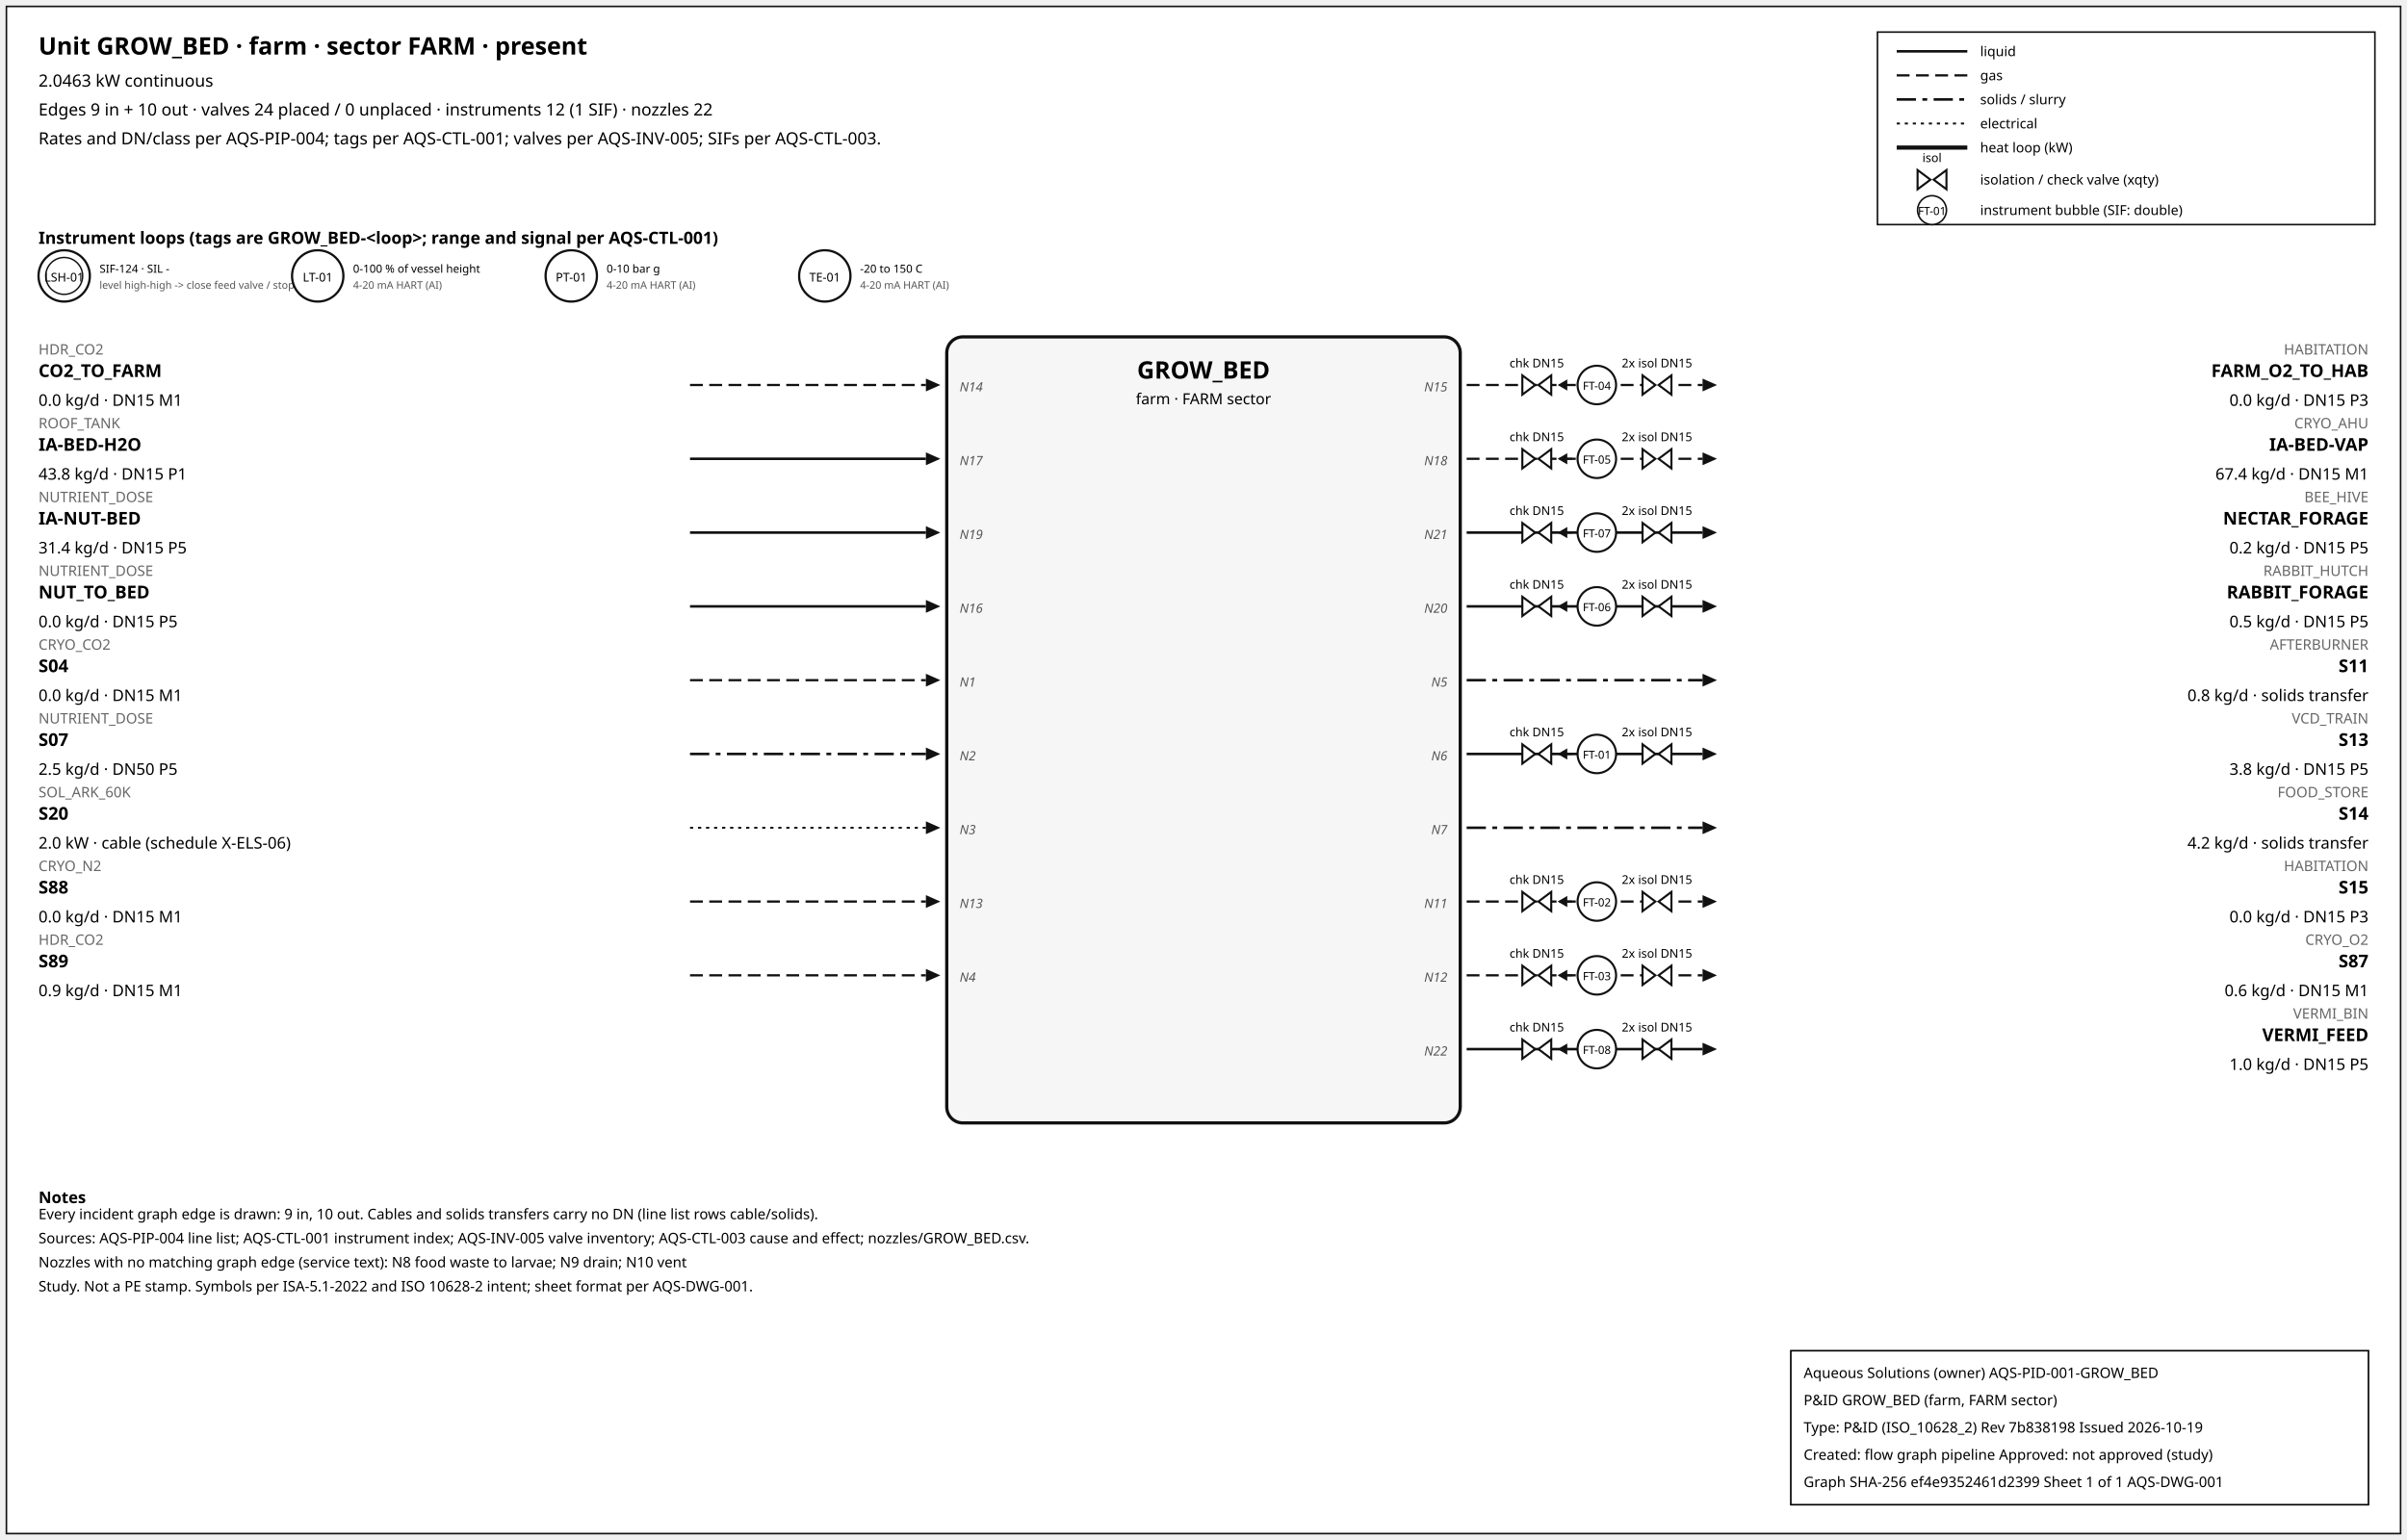
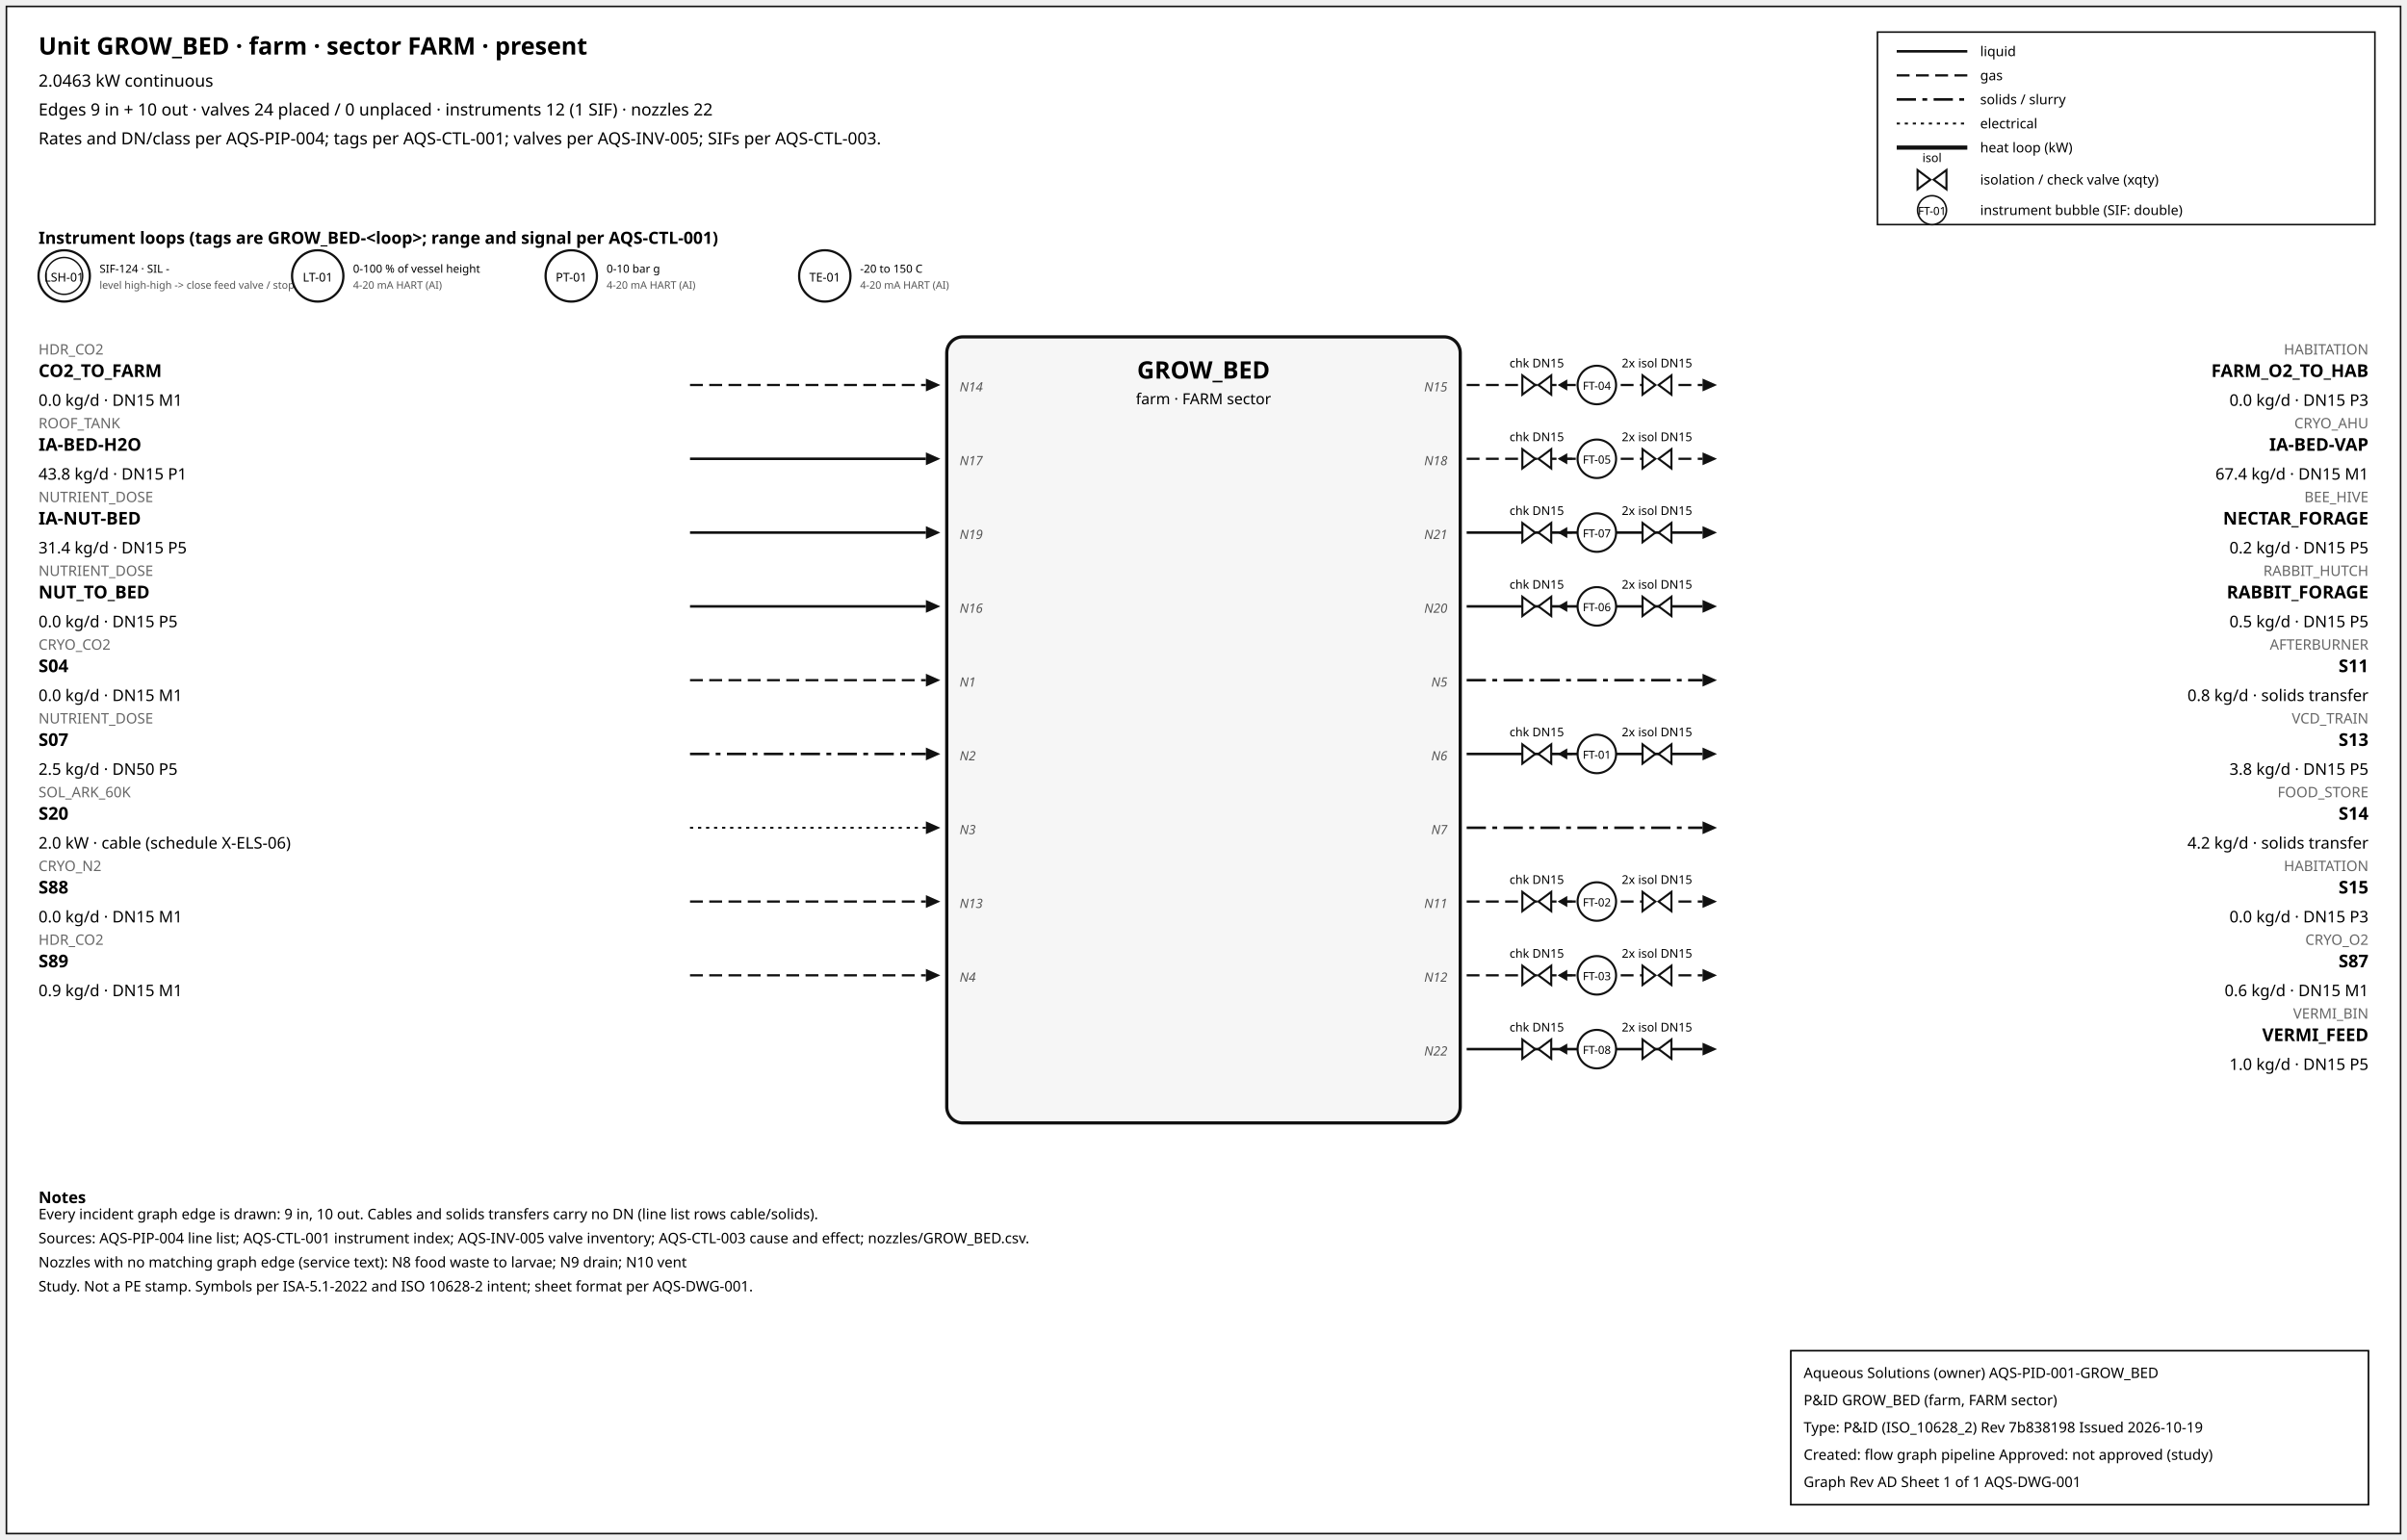
<svg xmlns="http://www.w3.org/2000/svg" width="1500" height="960" font-family="sans-serif">
  <rect x="4" y="4" width="1492" height="952" fill="white" stroke="#111" />
  <text x="24" y="34" font-size="15" font-weight="600">Unit GROW_BED · farm · sector FARM · present</text>
  <text x="24" y="54" font-size="10.5">2.0463 kW continuous</text>
  <text x="24" y="72" font-size="10.5">Edges 9 in + 10 out · valves 24 placed / 0 unplaced · instruments 12 (1 SIF) · nozzles 22</text>
  <text x="24" y="90" font-size="10.5">Rates and DN/class per AQS-PIP-004; tags per AQS-CTL-001; valves per AQS-INV-005; SIFs per AQS-CTL-003.</text>
  <rect x="1170" y="20" width="310" height="120" fill="white" stroke="#111" />
  <line x1="1182" y1="32" x2="1226" y2="32" stroke="#111" stroke-width="1.6" />
  <text x="1234" y="35" font-size="8.5">liquid</text>
  <line x1="1182" y1="47" x2="1226" y2="47" stroke="#111" stroke-width="1.4" stroke-dasharray="8,4" />
  <text x="1234" y="50" font-size="8.5">gas</text>
  <line x1="1182" y1="62" x2="1226" y2="62" stroke="#111" stroke-width="1.6" stroke-dasharray="12,4,3,4" />
  <text x="1234" y="65" font-size="8.5">solids / slurry</text>
  <line x1="1182" y1="77" x2="1226" y2="77" stroke="#111" stroke-width="1.2" stroke-dasharray="2,3" />
  <text x="1234" y="80" font-size="8.5">electrical</text>
  <line x1="1182" y1="92" x2="1226" y2="92" stroke="#111" stroke-width="2.6" />
  <text x="1234" y="95" font-size="8.5">heat loop (kW)</text>
  <path d="M 1195.0,106 L 1203.0,112 L 1195.0,118 Z M 1213.0,106 L 1205.0,112 L 1213.0,118 Z" fill="white" stroke="#111" stroke-width="1.3" />
  <text x="1204.0" y="101.0" font-size="7.5" text-anchor="middle">isol</text>
  <text x="1234" y="115" font-size="8.5">isolation / check valve (xqty)</text>
  <circle cx="1204" cy="131" r="9" fill="white" stroke="#111" />
  <text x="1204" y="134" font-size="7" text-anchor="middle">FT-01</text>
  <text x="1234" y="134" font-size="8.5">instrument bubble (SIF: double)</text>
  <text x="24" y="152" font-size="10.5" font-weight="600">Instrument loops (tags are GROW_BED-&lt;loop&gt;; range and signal per AQS-CTL-001)</text>
  <circle cx="40" cy="172" r="16" fill="white" stroke="#111" stroke-width="1.4" />
  <circle cx="40" cy="172" r="11.5" fill="none" stroke="#111" stroke-width="0.9" />
  <text x="40" y="175.5" font-size="7.5" text-anchor="middle">LSH-01</text>
  <text x="62" y="170" font-size="7">SIF-124 · SIL -</text>
  <text x="62" y="180" font-size="6.5" fill="#555">level high-high -&gt; close feed valve / stop f</text>
  <circle cx="198" cy="172" r="16" fill="white" stroke="#111" stroke-width="1.4" />
  <text x="198" y="175.5" font-size="7.5" text-anchor="middle">LT-01</text>
  <text x="220" y="170" font-size="7">0-100 % of vessel height</text>
  <text x="220" y="180" font-size="6.5" fill="#555">4-20 mA HART (AI)</text>
  <circle cx="356" cy="172" r="16" fill="white" stroke="#111" stroke-width="1.4" />
  <text x="356" y="175.5" font-size="7.5" text-anchor="middle">PT-01</text>
  <text x="378" y="170" font-size="7">0-10 bar g</text>
  <text x="378" y="180" font-size="6.5" fill="#555">4-20 mA HART (AI)</text>
  <circle cx="514" cy="172" r="16" fill="white" stroke="#111" stroke-width="1.4" />
  <text x="514" y="175.5" font-size="7.5" text-anchor="middle">TE-01</text>
  <text x="536" y="170" font-size="7">-20 to 150 C</text>
  <text x="536" y="180" font-size="6.5" fill="#555">4-20 mA HART (AI)</text>
  <rect x="590" y="210" width="320" height="490" rx="10" fill="#f6f6f6" stroke="#111" stroke-width="2" />
  <text x="750.0" y="236" font-size="15" font-weight="700" text-anchor="middle">GROW_BED</text>
  <text x="750.0" y="252" font-size="9.5" text-anchor="middle">farm · FARM sector</text>
  <line x1="430" y1="240" x2="577" y2="240" stroke="#111" stroke-width="1.4" stroke-dasharray="8,4" class="edge-in" />
  <polygon points="586,240 577,236 577,244" fill="#111" />
  <text x="24" y="221" font-size="9" fill="#666" text-anchor="start">HDR_CO2</text>
  <text x="24" y="235" font-size="11" font-weight="600" text-anchor="start">CO2_TO_FARM</text>
  <text x="24" y="253" font-size="10" text-anchor="start">0.0 kg/d · DN15 M1</text>
  <text x="598" y="244" font-size="8" font-style="italic" fill="#555" text-anchor="start">N14</text>
  <line x1="430" y1="286" x2="577" y2="286" stroke="#111" stroke-width="1.6" class="edge-in" />
  <polygon points="586,286 577,282 577,290" fill="#111" />
  <text x="24" y="267" font-size="9" fill="#666" text-anchor="start">ROOF_TANK</text>
  <text x="24" y="281" font-size="11" font-weight="600" text-anchor="start">IA-BED-H2O</text>
  <text x="24" y="299" font-size="10" text-anchor="start">43.8 kg/d · DN15 P1</text>
  <text x="598" y="290" font-size="8" font-style="italic" fill="#555" text-anchor="start">N17</text>
  <line x1="430" y1="332" x2="577" y2="332" stroke="#111" stroke-width="1.6" class="edge-in" />
  <polygon points="586,332 577,328 577,336" fill="#111" />
  <text x="24" y="313" font-size="9" fill="#666" text-anchor="start">NUTRIENT_DOSE</text>
  <text x="24" y="327" font-size="11" font-weight="600" text-anchor="start">IA-NUT-BED</text>
  <text x="24" y="345" font-size="10" text-anchor="start">31.4 kg/d · DN15 P5</text>
  <text x="598" y="336" font-size="8" font-style="italic" fill="#555" text-anchor="start">N19</text>
  <line x1="430" y1="378" x2="577" y2="378" stroke="#111" stroke-width="1.6" class="edge-in" />
  <polygon points="586,378 577,374 577,382" fill="#111" />
  <text x="24" y="359" font-size="9" fill="#666" text-anchor="start">NUTRIENT_DOSE</text>
  <text x="24" y="373" font-size="11" font-weight="600" text-anchor="start">NUT_TO_BED</text>
  <text x="24" y="391" font-size="10" text-anchor="start">0.0 kg/d · DN15 P5</text>
  <text x="598" y="382" font-size="8" font-style="italic" fill="#555" text-anchor="start">N16</text>
  <line x1="430" y1="424" x2="577" y2="424" stroke="#111" stroke-width="1.4" stroke-dasharray="8,4" class="edge-in" />
  <polygon points="586,424 577,420 577,428" fill="#111" />
  <text x="24" y="405" font-size="9" fill="#666" text-anchor="start">CRYO_CO2</text>
  <text x="24" y="419" font-size="11" font-weight="600" text-anchor="start">S04</text>
  <text x="24" y="437" font-size="10" text-anchor="start">0.0 kg/d · DN15 M1</text>
  <text x="598" y="428" font-size="8" font-style="italic" fill="#555" text-anchor="start">N1</text>
  <line x1="430" y1="470" x2="577" y2="470" stroke="#111" stroke-width="1.6" stroke-dasharray="12,4,3,4" class="edge-in" />
  <polygon points="586,470 577,466 577,474" fill="#111" />
  <text x="24" y="451" font-size="9" fill="#666" text-anchor="start">NUTRIENT_DOSE</text>
  <text x="24" y="465" font-size="11" font-weight="600" text-anchor="start">S07</text>
  <text x="24" y="483" font-size="10" text-anchor="start">2.5 kg/d · DN50 P5</text>
  <text x="598" y="474" font-size="8" font-style="italic" fill="#555" text-anchor="start">N2</text>
  <line x1="430" y1="516" x2="577" y2="516" stroke="#111" stroke-width="1.2" stroke-dasharray="2,3" class="edge-in" />
  <polygon points="586,516 577,512 577,520" fill="#111" />
  <text x="24" y="497" font-size="9" fill="#666" text-anchor="start">SOL_ARK_60K</text>
  <text x="24" y="511" font-size="11" font-weight="600" text-anchor="start">S20</text>
  <text x="24" y="529" font-size="10" text-anchor="start">2.0 kW · cable (schedule X-ELS-06)</text>
  <text x="598" y="520" font-size="8" font-style="italic" fill="#555" text-anchor="start">N3</text>
  <line x1="430" y1="562" x2="577" y2="562" stroke="#111" stroke-width="1.4" stroke-dasharray="8,4" class="edge-in" />
  <polygon points="586,562 577,558 577,566" fill="#111" />
  <text x="24" y="543" font-size="9" fill="#666" text-anchor="start">CRYO_N2</text>
  <text x="24" y="557" font-size="11" font-weight="600" text-anchor="start">S88</text>
  <text x="24" y="575" font-size="10" text-anchor="start">0.0 kg/d · DN15 M1</text>
  <text x="598" y="566" font-size="8" font-style="italic" fill="#555" text-anchor="start">N13</text>
  <line x1="430" y1="608" x2="577" y2="608" stroke="#111" stroke-width="1.4" stroke-dasharray="8,4" class="edge-in" />
  <polygon points="586,608 577,604 577,612" fill="#111" />
  <text x="24" y="589" font-size="9" fill="#666" text-anchor="start">HDR_CO2</text>
  <text x="24" y="603" font-size="11" font-weight="600" text-anchor="start">S89</text>
  <text x="24" y="621" font-size="10" text-anchor="start">0.9 kg/d · DN15 M1</text>
  <text x="598" y="612" font-size="8" font-style="italic" fill="#555" text-anchor="start">N4</text>
  <line x1="914" y1="240" x2="1061" y2="240" stroke="#111" stroke-width="1.4" stroke-dasharray="8,4" class="edge-out" />
  <polygon points="1070,240 1061,236 1061,244" fill="#111" />
  <text x="1476" y="221" font-size="9" fill="#666" text-anchor="end">HABITATION</text>
  <text x="1476" y="235" font-size="11" font-weight="600" text-anchor="end">FARM_O2_TO_HAB</text>
  <text x="1476" y="253" font-size="10" text-anchor="end">0.0 kg/d · DN15 P3</text>
  <text x="902" y="244" font-size="8" font-style="italic" fill="#555" text-anchor="end">N15</text>
  <line x1="979.7" y1="240" x2="971.7" y2="240" stroke="#111" stroke-width="1.2" />
  <polygon points="970.7,240 976.7,236.5 976.7,243.5" fill="#111" />
  <path d="M 948.7,234 L 956.7,240 L 948.7,246 Z M 966.7,234 L 958.7,240 L 966.7,246 Z" fill="white" stroke="#111" stroke-width="1.3" />
  <text x="957.7" y="229.0" font-size="7.5" text-anchor="middle">chk DN15</text>
  <path d="M 1023.6,234 L 1031.6,240 L 1023.6,246 Z M 1041.6,234 L 1033.6,240 L 1041.6,246 Z" fill="white" stroke="#111" stroke-width="1.3" />
  <text x="1032.6" y="229.0" font-size="7.5" text-anchor="middle">2x isol DN15</text>
  <circle cx="995.12" cy="240" r="12" fill="white" stroke="#111" stroke-width="1.3" />
  <text x="995.12" y="243" font-size="7" text-anchor="middle">FT-04</text>
  <line x1="914" y1="286" x2="1061" y2="286" stroke="#111" stroke-width="1.4" stroke-dasharray="8,4" class="edge-out" />
  <polygon points="1070,286 1061,282 1061,290" fill="#111" />
  <text x="1476" y="267" font-size="9" fill="#666" text-anchor="end">CRYO_AHU</text>
  <text x="1476" y="281" font-size="11" font-weight="600" text-anchor="end">IA-BED-VAP</text>
  <text x="1476" y="299" font-size="10" text-anchor="end">67.4 kg/d · DN15 M1</text>
  <text x="902" y="290" font-size="8" font-style="italic" fill="#555" text-anchor="end">N18</text>
  <line x1="979.7" y1="286" x2="971.7" y2="286" stroke="#111" stroke-width="1.2" />
  <polygon points="970.7,286 976.7,282.5 976.7,289.5" fill="#111" />
  <path d="M 948.7,280 L 956.7,286 L 948.7,292 Z M 966.7,280 L 958.7,286 L 966.7,292 Z" fill="white" stroke="#111" stroke-width="1.3" />
  <text x="957.7" y="275.0" font-size="7.5" text-anchor="middle">chk DN15</text>
  <path d="M 1023.6,280 L 1031.6,286 L 1023.6,292 Z M 1041.6,280 L 1033.6,286 L 1041.6,292 Z" fill="white" stroke="#111" stroke-width="1.3" />
  <text x="1032.6" y="275.0" font-size="7.5" text-anchor="middle">2x isol DN15</text>
  <circle cx="995.12" cy="286" r="12" fill="white" stroke="#111" stroke-width="1.3" />
  <text x="995.12" y="289" font-size="7" text-anchor="middle">FT-05</text>
  <line x1="914" y1="332" x2="1061" y2="332" stroke="#111" stroke-width="1.6" class="edge-out" />
  <polygon points="1070,332 1061,328 1061,336" fill="#111" />
  <text x="1476" y="313" font-size="9" fill="#666" text-anchor="end">BEE_HIVE</text>
  <text x="1476" y="327" font-size="11" font-weight="600" text-anchor="end">NECTAR_FORAGE</text>
  <text x="1476" y="345" font-size="10" text-anchor="end">0.2 kg/d · DN15 P5</text>
  <text x="902" y="336" font-size="8" font-style="italic" fill="#555" text-anchor="end">N21</text>
  <line x1="979.7" y1="332" x2="971.7" y2="332" stroke="#111" stroke-width="1.2" />
  <polygon points="970.7,332 976.7,328.5 976.7,335.5" fill="#111" />
  <path d="M 948.7,326 L 956.7,332 L 948.7,338 Z M 966.7,326 L 958.7,332 L 966.7,338 Z" fill="white" stroke="#111" stroke-width="1.3" />
  <text x="957.7" y="321.0" font-size="7.5" text-anchor="middle">chk DN15</text>
  <path d="M 1023.6,326 L 1031.6,332 L 1023.6,338 Z M 1041.6,326 L 1033.6,332 L 1041.6,338 Z" fill="white" stroke="#111" stroke-width="1.3" />
  <text x="1032.6" y="321.0" font-size="7.5" text-anchor="middle">2x isol DN15</text>
  <circle cx="995.12" cy="332" r="12" fill="white" stroke="#111" stroke-width="1.3" />
  <text x="995.12" y="335" font-size="7" text-anchor="middle">FT-07</text>
  <line x1="914" y1="378" x2="1061" y2="378" stroke="#111" stroke-width="1.6" class="edge-out" />
  <polygon points="1070,378 1061,374 1061,382" fill="#111" />
  <text x="1476" y="359" font-size="9" fill="#666" text-anchor="end">RABBIT_HUTCH</text>
  <text x="1476" y="373" font-size="11" font-weight="600" text-anchor="end">RABBIT_FORAGE</text>
  <text x="1476" y="391" font-size="10" text-anchor="end">0.5 kg/d · DN15 P5</text>
  <text x="902" y="382" font-size="8" font-style="italic" fill="#555" text-anchor="end">N20</text>
  <line x1="979.7" y1="378" x2="971.7" y2="378" stroke="#111" stroke-width="1.2" />
  <polygon points="970.7,378 976.7,374.5 976.7,381.5" fill="#111" />
  <path d="M 948.7,372 L 956.7,378 L 948.7,384 Z M 966.7,372 L 958.7,378 L 966.7,384 Z" fill="white" stroke="#111" stroke-width="1.3" />
  <text x="957.7" y="367.0" font-size="7.5" text-anchor="middle">chk DN15</text>
  <path d="M 1023.6,372 L 1031.6,378 L 1023.6,384 Z M 1041.6,372 L 1033.6,378 L 1041.6,384 Z" fill="white" stroke="#111" stroke-width="1.3" />
  <text x="1032.6" y="367.0" font-size="7.5" text-anchor="middle">2x isol DN15</text>
  <circle cx="995.12" cy="378" r="12" fill="white" stroke="#111" stroke-width="1.3" />
  <text x="995.12" y="381" font-size="7" text-anchor="middle">FT-06</text>
  <line x1="914" y1="424" x2="1061" y2="424" stroke="#111" stroke-width="1.6" stroke-dasharray="12,4,3,4" class="edge-out" />
  <polygon points="1070,424 1061,420 1061,428" fill="#111" />
  <text x="1476" y="405" font-size="9" fill="#666" text-anchor="end">AFTERBURNER</text>
  <text x="1476" y="419" font-size="11" font-weight="600" text-anchor="end">S11</text>
  <text x="1476" y="437" font-size="10" text-anchor="end">0.8 kg/d · solids transfer</text>
  <text x="902" y="428" font-size="8" font-style="italic" fill="#555" text-anchor="end">N5</text>
  <line x1="914" y1="470" x2="1061" y2="470" stroke="#111" stroke-width="1.6" class="edge-out" />
  <polygon points="1070,470 1061,466 1061,474" fill="#111" />
  <text x="1476" y="451" font-size="9" fill="#666" text-anchor="end">VCD_TRAIN</text>
  <text x="1476" y="465" font-size="11" font-weight="600" text-anchor="end">S13</text>
  <text x="1476" y="483" font-size="10" text-anchor="end">3.8 kg/d · DN15 P5</text>
  <text x="902" y="474" font-size="8" font-style="italic" fill="#555" text-anchor="end">N6</text>
  <line x1="979.7" y1="470" x2="971.7" y2="470" stroke="#111" stroke-width="1.2" />
  <polygon points="970.7,470 976.7,466.5 976.7,473.5" fill="#111" />
  <path d="M 948.7,464 L 956.7,470 L 948.7,476 Z M 966.7,464 L 958.7,470 L 966.7,476 Z" fill="white" stroke="#111" stroke-width="1.3" />
  <text x="957.7" y="459.0" font-size="7.5" text-anchor="middle">chk DN15</text>
  <path d="M 1023.6,464 L 1031.6,470 L 1023.6,476 Z M 1041.6,464 L 1033.6,470 L 1041.6,476 Z" fill="white" stroke="#111" stroke-width="1.3" />
  <text x="1032.6" y="459.0" font-size="7.5" text-anchor="middle">2x isol DN15</text>
  <circle cx="995.12" cy="470" r="12" fill="white" stroke="#111" stroke-width="1.3" />
  <text x="995.12" y="473" font-size="7" text-anchor="middle">FT-01</text>
  <line x1="914" y1="516" x2="1061" y2="516" stroke="#111" stroke-width="1.6" stroke-dasharray="12,4,3,4" class="edge-out" />
  <polygon points="1070,516 1061,512 1061,520" fill="#111" />
  <text x="1476" y="497" font-size="9" fill="#666" text-anchor="end">FOOD_STORE</text>
  <text x="1476" y="511" font-size="11" font-weight="600" text-anchor="end">S14</text>
  <text x="1476" y="529" font-size="10" text-anchor="end">4.2 kg/d · solids transfer</text>
  <text x="902" y="520" font-size="8" font-style="italic" fill="#555" text-anchor="end">N7</text>
  <line x1="914" y1="562" x2="1061" y2="562" stroke="#111" stroke-width="1.4" stroke-dasharray="8,4" class="edge-out" />
  <polygon points="1070,562 1061,558 1061,566" fill="#111" />
  <text x="1476" y="543" font-size="9" fill="#666" text-anchor="end">HABITATION</text>
  <text x="1476" y="557" font-size="11" font-weight="600" text-anchor="end">S15</text>
  <text x="1476" y="575" font-size="10" text-anchor="end">0.0 kg/d · DN15 P3</text>
  <text x="902" y="566" font-size="8" font-style="italic" fill="#555" text-anchor="end">N11</text>
  <line x1="979.7" y1="562" x2="971.7" y2="562" stroke="#111" stroke-width="1.2" />
  <polygon points="970.7,562 976.7,558.5 976.7,565.5" fill="#111" />
  <path d="M 948.7,556 L 956.7,562 L 948.7,568 Z M 966.7,556 L 958.7,562 L 966.7,568 Z" fill="white" stroke="#111" stroke-width="1.3" />
  <text x="957.7" y="551.0" font-size="7.5" text-anchor="middle">chk DN15</text>
  <path d="M 1023.6,556 L 1031.6,562 L 1023.6,568 Z M 1041.6,556 L 1033.6,562 L 1041.6,568 Z" fill="white" stroke="#111" stroke-width="1.3" />
  <text x="1032.6" y="551.0" font-size="7.5" text-anchor="middle">2x isol DN15</text>
  <circle cx="995.12" cy="562" r="12" fill="white" stroke="#111" stroke-width="1.3" />
  <text x="995.12" y="565" font-size="7" text-anchor="middle">FT-02</text>
  <line x1="914" y1="608" x2="1061" y2="608" stroke="#111" stroke-width="1.4" stroke-dasharray="8,4" class="edge-out" />
  <polygon points="1070,608 1061,604 1061,612" fill="#111" />
  <text x="1476" y="589" font-size="9" fill="#666" text-anchor="end">CRYO_O2</text>
  <text x="1476" y="603" font-size="11" font-weight="600" text-anchor="end">S87</text>
  <text x="1476" y="621" font-size="10" text-anchor="end">0.6 kg/d · DN15 M1</text>
  <text x="902" y="612" font-size="8" font-style="italic" fill="#555" text-anchor="end">N12</text>
  <line x1="979.7" y1="608" x2="971.7" y2="608" stroke="#111" stroke-width="1.2" />
  <polygon points="970.7,608 976.7,604.5 976.7,611.5" fill="#111" />
  <path d="M 948.7,602 L 956.7,608 L 948.7,614 Z M 966.7,602 L 958.7,608 L 966.7,614 Z" fill="white" stroke="#111" stroke-width="1.3" />
  <text x="957.7" y="597.0" font-size="7.5" text-anchor="middle">chk DN15</text>
  <path d="M 1023.6,602 L 1031.6,608 L 1023.6,614 Z M 1041.6,602 L 1033.6,608 L 1041.6,614 Z" fill="white" stroke="#111" stroke-width="1.3" />
  <text x="1032.6" y="597.0" font-size="7.5" text-anchor="middle">2x isol DN15</text>
  <circle cx="995.12" cy="608" r="12" fill="white" stroke="#111" stroke-width="1.3" />
  <text x="995.12" y="611" font-size="7" text-anchor="middle">FT-03</text>
  <line x1="914" y1="654" x2="1061" y2="654" stroke="#111" stroke-width="1.6" class="edge-out" />
  <polygon points="1070,654 1061,650 1061,658" fill="#111" />
  <text x="1476" y="635" font-size="9" fill="#666" text-anchor="end">VERMI_BIN</text>
  <text x="1476" y="649" font-size="11" font-weight="600" text-anchor="end">VERMI_FEED</text>
  <text x="1476" y="667" font-size="10" text-anchor="end">1.0 kg/d · DN15 P5</text>
  <text x="902" y="658" font-size="8" font-style="italic" fill="#555" text-anchor="end">N22</text>
  <line x1="979.7" y1="654" x2="971.7" y2="654" stroke="#111" stroke-width="1.2" />
  <polygon points="970.7,654 976.7,650.5 976.7,657.5" fill="#111" />
  <path d="M 948.7,648 L 956.7,654 L 948.7,660 Z M 966.7,648 L 958.7,654 L 966.7,660 Z" fill="white" stroke="#111" stroke-width="1.3" />
  <text x="957.7" y="643.0" font-size="7.5" text-anchor="middle">chk DN15</text>
  <path d="M 1023.6,648 L 1031.6,654 L 1023.6,660 Z M 1041.6,648 L 1033.6,654 L 1041.6,660 Z" fill="white" stroke="#111" stroke-width="1.3" />
  <text x="1032.6" y="643.0" font-size="7.5" text-anchor="middle">2x isol DN15</text>
  <circle cx="995.12" cy="654" r="12" fill="white" stroke="#111" stroke-width="1.3" />
  <text x="995.12" y="657" font-size="7" text-anchor="middle">FT-08</text>
  <text x="24" y="750" font-size="10" font-weight="600">Notes</text>
  <text x="24" y="760" font-size="9">Every incident graph edge is drawn: 9 in, 10 out. Cables and solids transfers carry no DN (line list rows cable/solids).</text>
  <text x="24" y="775" font-size="9">Sources: AQS-PIP-004 line list; AQS-CTL-001 instrument index; AQS-INV-005 valve inventory; AQS-CTL-003 cause and effect; nozzles/GROW_BED.csv.</text>
  <text x="24" y="790" font-size="9">Nozzles with no matching graph edge (service text): N8 food waste to larvae; N9 drain; N10 vent</text>
  <text x="24" y="805" font-size="9">Study. Not a PE stamp. Symbols per ISA-5.1-2022 and ISO 10628-2 intent; sheet format per AQS-DWG-001.</text>
  <g id="aqs-title-block">
    <rect x="1116" y="842" width="360" height="96" fill="white" stroke="black" stroke-width="1" />
    <text x="1124" y="859" font-size="9">Aqueous Solutions (owner)   AQS-PID-001-GROW_BED</text>
    <text x="1124" y="876" font-size="9">P&amp;ID GROW_BED (farm, FARM sector)</text>
    <text x="1124" y="893" font-size="9">Type: P&amp;ID (ISO_10628_2)   Rev 7b838198   Issued 2026-10-19</text>
    <text x="1124" y="910" font-size="9">Created: flow graph pipeline   Approved: not approved (study)</text>
-     <text x="1124" y="927" font-size="9">Graph SHA-256 ef4e9352461d2399   Sheet 1 of 1   AQS-DWG-001</text>
+     <text x="1124" y="927" font-size="9">Graph Rev AD   Sheet 1 of 1   AQS-DWG-001</text>
  </g>
</svg>
